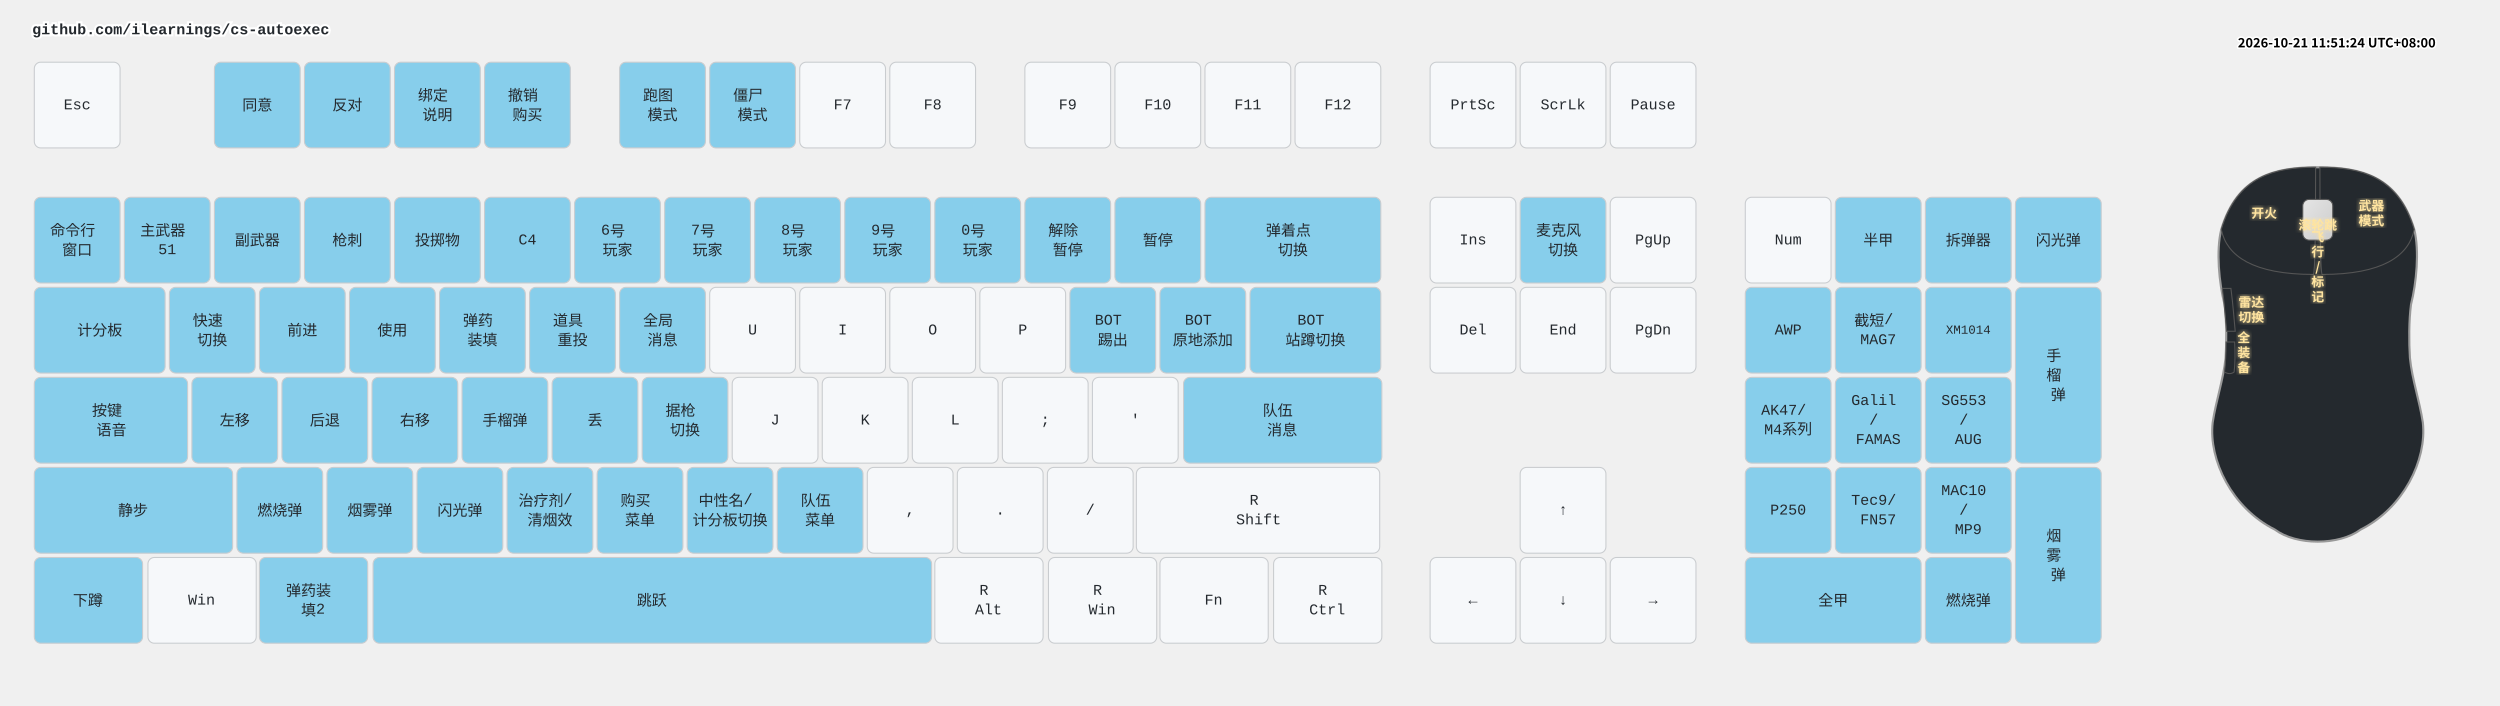
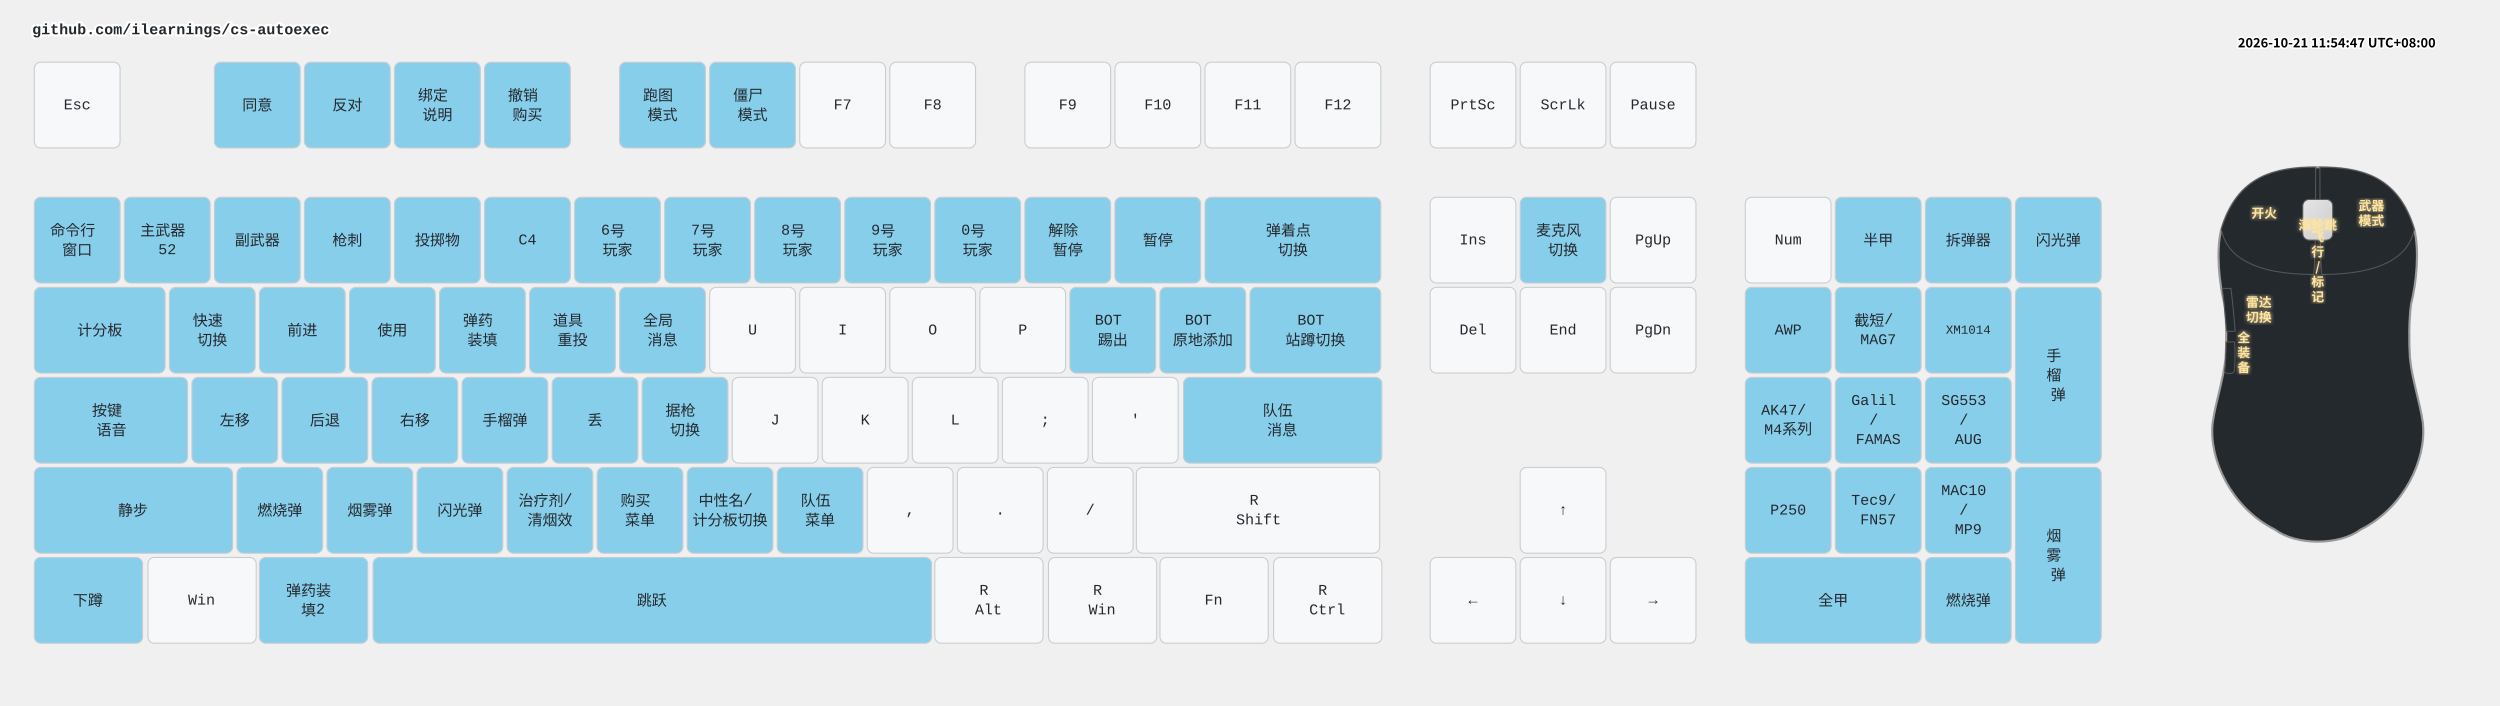
<svg xmlns="http://www.w3.org/2000/svg" width="2332" height="658" viewBox="0 0 2332 658" class="keymap">
  <style>/* inherit to force styles through use tags */
svg path {
    fill: inherit;
}

/* font and background color specifications */
svg.keymap {
    font-family: SFMono-Regular,Consolas,Liberation Mono,Menlo,monospace;
    font-size: 14px;
    font-kerning: normal;
    text-rendering: optimizeLegibility;
    fill: #24292e;
}

/* default key styling */
rect.key {
    fill: #f6f8fa;
}

rect.key, rect.combo {
    stroke: #c9cccf;
    stroke-width: 1;
}

/* default key side styling, only used is draw_key_sides is set */
rect.side {
    filter: brightness(90%);
}

/* color accent for combo boxes */
rect.combo, rect.combo-separate {
    fill: #cdf;
}

/* color accent for held keys */
rect.held, rect.combo.held {
    fill: #fdd;
}

/* color accent for ghost (optional) keys */
rect.ghost, rect.combo.ghost {
    stroke-dasharray: 4, 4;
    stroke-width: 2;
}

text {
    text-anchor: middle;
    dominant-baseline: middle;
}

/* styling for layer labels */
text.label {
    font-weight: bold;
    text-anchor: start;
    stroke: white;
    stroke-width: 4;
    paint-order: stroke;
}

/* styling for optional footer */
text.footer {
    text-anchor: end;
    dominant-baseline: auto;
    stroke: white;
    stroke-width: 4;
    paint-order: stroke;
}

/* styling for combo tap, and key non-tap label text */
text.combo, text.hold, text.shifted, text.left, text.right, text.tl, text.tr, text.bl, text.br {
    font-size: 11px;
}

text.hold, text.bl, text.br {
    text-anchor: middle;
    dominant-baseline: auto;
}

text.shifted, text.tl, text.tr {
    text-anchor: middle;
    dominant-baseline: hanging;
}

text.left, text.tl, text.bl {
    text-anchor: start;
}

text.right, text.tr, text.br {
    text-anchor: end;
}

text.layer-activator {
    text-decoration: underline;
}

/* styling for hold/shifted label text in combo box */
text.combo.hold, text.combo.shifted, text.combo.left, text.combo.right {
    font-size: 8px;
}

/* lighter symbol for transparent keys */
text.trans {
    fill: #7b7e81;
}

/* styling for combo dendrons */
path.combo {
    stroke-width: 1;
    stroke: gray;
    fill: none;
}

/* Start Tabler Icons Cleanup */
/* cannot use height/width with glyphs */
.icon-tabler &gt; path {
    fill: inherit;
    stroke: inherit;
    stroke-width: 2;
}
/* hide tabler's default box */
.icon-tabler &gt; path[stroke="none"][fill="none"] {
    visibility: hidden;
}
/* End Tabler Icons Cleanup */

.key .legend {
  font-weight: bold;
}
rect.key.bound {
  fill: #87CEEB;
}
.layer-header {
  font-family: "Microsoft YaHei", "Noto Sans CJK SC", sans-serif !important;
  font-weight: bold;
}
</style>
  <g transform="translate(30, 0)" class="layer-github.com/ilearnings/cs-autoexec">
    <text x="0" y="28" class="label" id="github.comilearningscs-autoexec">github.com/ilearnings/cs-autoexec</text>
    <g transform="translate(0, 56)">
      <g transform="translate(42, 42)" class="key keypos-0">
        <rect rx="6" ry="6" x="-40" y="-40" width="80" height="80" class="key" />
        <text x="0" y="0" class="key tap">Esc</text>
      </g>
      <g transform="translate(210, 42)" class="key bound keypos-1">
        <rect rx="6" ry="6" x="-40" y="-40" width="80" height="80" class="key bound" />
        <text x="0" y="0" class="key bound tap">同意</text>
      </g>
      <g transform="translate(294, 42)" class="key bound keypos-2">
        <rect rx="6" ry="6" x="-40" y="-40" width="80" height="80" class="key bound" />
        <text x="0" y="0" class="key bound tap">反对</text>
      </g>
      <g transform="translate(378, 42)" class="key bound keypos-3">
        <rect rx="6" ry="6" x="-40" y="-40" width="80" height="80" class="key bound" />
        <text x="0" y="0" class="key bound tap">
          <tspan x="0" dy="-0.65em">绑定</tspan>
          <tspan x="0" dy="1.3em">说明</tspan>
        </text>
      </g>
      <g transform="translate(462, 42)" class="key bound keypos-4">
        <rect rx="6" ry="6" x="-40" y="-40" width="80" height="80" class="key bound" />
        <text x="0" y="0" class="key bound tap">
          <tspan x="0" dy="-0.65em">撤销</tspan>
          <tspan x="0" dy="1.3em">购买</tspan>
        </text>
      </g>
      <g transform="translate(588, 42)" class="key bound keypos-5">
        <rect rx="6" ry="6" x="-40" y="-40" width="80" height="80" class="key bound" />
        <text x="0" y="0" class="key bound tap">
          <tspan x="0" dy="-0.65em">跑图</tspan>
          <tspan x="0" dy="1.3em">模式</tspan>
        </text>
      </g>
      <g transform="translate(672, 42)" class="key bound keypos-6">
        <rect rx="6" ry="6" x="-40" y="-40" width="80" height="80" class="key bound" />
        <text x="0" y="0" class="key bound tap">
          <tspan x="0" dy="-0.65em">僵尸</tspan>
          <tspan x="0" dy="1.3em">模式</tspan>
        </text>
      </g>
      <g transform="translate(756, 42)" class="key keypos-7">
        <rect rx="6" ry="6" x="-40" y="-40" width="80" height="80" class="key" />
        <text x="0" y="0" class="key tap">F7</text>
      </g>
      <g transform="translate(840, 42)" class="key keypos-8">
        <rect rx="6" ry="6" x="-40" y="-40" width="80" height="80" class="key" />
        <text x="0" y="0" class="key tap">F8</text>
      </g>
      <g transform="translate(966, 42)" class="key keypos-9">
        <rect rx="6" ry="6" x="-40" y="-40" width="80" height="80" class="key" />
        <text x="0" y="0" class="key tap">F9</text>
      </g>
      <g transform="translate(1050, 42)" class="key keypos-10">
        <rect rx="6" ry="6" x="-40" y="-40" width="80" height="80" class="key" />
        <text x="0" y="0" class="key tap">F10</text>
      </g>
      <g transform="translate(1134, 42)" class="key keypos-11">
        <rect rx="6" ry="6" x="-40" y="-40" width="80" height="80" class="key" />
        <text x="0" y="0" class="key tap">F11</text>
      </g>
      <g transform="translate(1218, 42)" class="key keypos-12">
        <rect rx="6" ry="6" x="-40" y="-40" width="80" height="80" class="key" />
        <text x="0" y="0" class="key tap">F12</text>
      </g>
      <g transform="translate(1344, 42)" class="key keypos-13">
        <rect rx="6" ry="6" x="-40" y="-40" width="80" height="80" class="key" />
        <text x="0" y="0" class="key tap">PrtSc</text>
      </g>
      <g transform="translate(1428, 42)" class="key keypos-14">
        <rect rx="6" ry="6" x="-40" y="-40" width="80" height="80" class="key" />
        <text x="0" y="0" class="key tap">ScrLk</text>
      </g>
      <g transform="translate(1512, 42)" class="key keypos-15">
        <rect rx="6" ry="6" x="-40" y="-40" width="80" height="80" class="key" />
        <text x="0" y="0" class="key tap">Pause</text>
      </g>
      <g transform="translate(42, 168)" class="key bound keypos-16">
        <rect rx="6" ry="6" x="-40" y="-40" width="80" height="80" class="key bound" />
        <text x="0" y="0" class="key bound tap">
          <tspan x="0" dy="-0.65em">命令行</tspan>
          <tspan x="0" dy="1.3em">窗口</tspan>
        </text>
      </g>
      <g transform="translate(126, 168)" class="key bound keypos-17">
        <rect rx="6" ry="6" x="-40" y="-40" width="80" height="80" class="key bound" />
        <text x="0" y="0" class="key bound tap">
          <tspan x="0" dy="-0.65em">主武器</tspan>
-           <tspan x="0" dy="1.3em">51</tspan>
+           <tspan x="0" dy="1.3em">52</tspan>
        </text>
      </g>
      <g transform="translate(210, 168)" class="key bound keypos-18">
        <rect rx="6" ry="6" x="-40" y="-40" width="80" height="80" class="key bound" />
        <text x="0" y="0" class="key bound tap">副武器</text>
      </g>
      <g transform="translate(294, 168)" class="key bound keypos-19">
        <rect rx="6" ry="6" x="-40" y="-40" width="80" height="80" class="key bound" />
        <text x="0" y="0" class="key bound tap">枪刺</text>
      </g>
      <g transform="translate(378, 168)" class="key bound keypos-20">
        <rect rx="6" ry="6" x="-40" y="-40" width="80" height="80" class="key bound" />
        <text x="0" y="0" class="key bound tap">投掷物</text>
      </g>
      <g transform="translate(462, 168)" class="key bound keypos-21">
        <rect rx="6" ry="6" x="-40" y="-40" width="80" height="80" class="key bound" />
        <text x="0" y="0" class="key bound tap">C4</text>
      </g>
      <g transform="translate(546, 168)" class="key bound keypos-22">
        <rect rx="6" ry="6" x="-40" y="-40" width="80" height="80" class="key bound" />
        <text x="0" y="0" class="key bound tap">
          <tspan x="0" dy="-0.65em">6号</tspan>
          <tspan x="0" dy="1.3em">玩家</tspan>
        </text>
      </g>
      <g transform="translate(630, 168)" class="key bound keypos-23">
        <rect rx="6" ry="6" x="-40" y="-40" width="80" height="80" class="key bound" />
        <text x="0" y="0" class="key bound tap">
          <tspan x="0" dy="-0.65em">7号</tspan>
          <tspan x="0" dy="1.3em">玩家</tspan>
        </text>
      </g>
      <g transform="translate(714, 168)" class="key bound keypos-24">
        <rect rx="6" ry="6" x="-40" y="-40" width="80" height="80" class="key bound" />
        <text x="0" y="0" class="key bound tap">
          <tspan x="0" dy="-0.65em">8号</tspan>
          <tspan x="0" dy="1.3em">玩家</tspan>
        </text>
      </g>
      <g transform="translate(798, 168)" class="key bound keypos-25">
        <rect rx="6" ry="6" x="-40" y="-40" width="80" height="80" class="key bound" />
        <text x="0" y="0" class="key bound tap">
          <tspan x="0" dy="-0.65em">9号</tspan>
          <tspan x="0" dy="1.3em">玩家</tspan>
        </text>
      </g>
      <g transform="translate(882, 168)" class="key bound keypos-26">
        <rect rx="6" ry="6" x="-40" y="-40" width="80" height="80" class="key bound" />
        <text x="0" y="0" class="key bound tap">
          <tspan x="0" dy="-0.65em">0号</tspan>
          <tspan x="0" dy="1.3em">玩家</tspan>
        </text>
      </g>
      <g transform="translate(966, 168)" class="key bound keypos-27">
        <rect rx="6" ry="6" x="-40" y="-40" width="80" height="80" class="key bound" />
        <text x="0" y="0" class="key bound tap">
          <tspan x="0" dy="-0.65em">解除</tspan>
          <tspan x="0" dy="1.3em">暂停</tspan>
        </text>
      </g>
      <g transform="translate(1050, 168)" class="key bound keypos-28">
        <rect rx="6" ry="6" x="-40" y="-40" width="80" height="80" class="key bound" />
        <text x="0" y="0" class="key bound tap">暂停</text>
      </g>
      <g transform="translate(1176, 168)" class="key bound keypos-29">
        <rect rx="6" ry="6" x="-82" y="-40" width="164" height="80" class="key bound" />
        <text x="0" y="0" class="key bound tap">
          <tspan x="0" dy="-0.65em">弹着点</tspan>
          <tspan x="0" dy="1.3em">切换</tspan>
        </text>
      </g>
      <g transform="translate(1344, 168)" class="key keypos-30">
        <rect rx="6" ry="6" x="-40" y="-40" width="80" height="80" class="key" />
        <text x="0" y="0" class="key tap">Ins</text>
      </g>
      <g transform="translate(1428, 168)" class="key bound keypos-31">
        <rect rx="6" ry="6" x="-40" y="-40" width="80" height="80" class="key bound" />
        <text x="0" y="0" class="key bound tap">
          <tspan x="0" dy="-0.65em">麦克风</tspan>
          <tspan x="0" dy="1.3em">切换</tspan>
        </text>
      </g>
      <g transform="translate(1512, 168)" class="key keypos-32">
        <rect rx="6" ry="6" x="-40" y="-40" width="80" height="80" class="key" />
        <text x="0" y="0" class="key tap">PgUp</text>
      </g>
      <g transform="translate(1638, 168)" class="key keypos-33">
        <rect rx="6" ry="6" x="-40" y="-40" width="80" height="80" class="key" />
        <text x="0" y="0" class="key tap">Num</text>
      </g>
      <g transform="translate(1722, 168)" class="key bound keypos-34">
        <rect rx="6" ry="6" x="-40" y="-40" width="80" height="80" class="key bound" />
        <text x="0" y="0" class="key bound tap">半甲</text>
      </g>
      <g transform="translate(1806, 168)" class="key bound keypos-35">
        <rect rx="6" ry="6" x="-40" y="-40" width="80" height="80" class="key bound" />
        <text x="0" y="0" class="key bound tap">拆弹器</text>
      </g>
      <g transform="translate(1890, 168)" class="key bound keypos-36">
        <rect rx="6" ry="6" x="-40" y="-40" width="80" height="80" class="key bound" />
        <text x="0" y="0" class="key bound tap">闪光弹</text>
      </g>
      <g transform="translate(63, 252)" class="key bound keypos-37">
        <rect rx="6" ry="6" x="-61" y="-40" width="122" height="80" class="key bound" />
        <text x="0" y="0" class="key bound tap">计分板</text>
      </g>
      <g transform="translate(168, 252)" class="key bound keypos-38">
        <rect rx="6" ry="6" x="-40" y="-40" width="80" height="80" class="key bound" />
        <text x="0" y="0" class="key bound tap">
          <tspan x="0" dy="-0.65em">快速</tspan>
          <tspan x="0" dy="1.3em">切换</tspan>
        </text>
      </g>
      <g transform="translate(252, 252)" class="key bound keypos-39">
        <rect rx="6" ry="6" x="-40" y="-40" width="80" height="80" class="key bound" />
        <text x="0" y="0" class="key bound tap">前进</text>
      </g>
      <g transform="translate(336, 252)" class="key bound keypos-40">
        <rect rx="6" ry="6" x="-40" y="-40" width="80" height="80" class="key bound" />
        <text x="0" y="0" class="key bound tap">使用</text>
      </g>
      <g transform="translate(420, 252)" class="key bound keypos-41">
        <rect rx="6" ry="6" x="-40" y="-40" width="80" height="80" class="key bound" />
        <text x="0" y="0" class="key bound tap">
          <tspan x="0" dy="-0.65em">弹药</tspan>
          <tspan x="0" dy="1.3em">装填</tspan>
        </text>
      </g>
      <g transform="translate(504, 252)" class="key bound keypos-42">
        <rect rx="6" ry="6" x="-40" y="-40" width="80" height="80" class="key bound" />
        <text x="0" y="0" class="key bound tap">
          <tspan x="0" dy="-0.65em">道具</tspan>
          <tspan x="0" dy="1.3em">重投</tspan>
        </text>
      </g>
      <g transform="translate(588, 252)" class="key bound keypos-43">
        <rect rx="6" ry="6" x="-40" y="-40" width="80" height="80" class="key bound" />
        <text x="0" y="0" class="key bound tap">
          <tspan x="0" dy="-0.65em">全局</tspan>
          <tspan x="0" dy="1.3em">消息</tspan>
        </text>
      </g>
      <g transform="translate(672, 252)" class="key keypos-44">
        <rect rx="6" ry="6" x="-40" y="-40" width="80" height="80" class="key" />
        <text x="0" y="0" class="key tap">U</text>
      </g>
      <g transform="translate(756, 252)" class="key keypos-45">
        <rect rx="6" ry="6" x="-40" y="-40" width="80" height="80" class="key" />
        <text x="0" y="0" class="key tap">I</text>
      </g>
      <g transform="translate(840, 252)" class="key keypos-46">
        <rect rx="6" ry="6" x="-40" y="-40" width="80" height="80" class="key" />
        <text x="0" y="0" class="key tap">O</text>
      </g>
      <g transform="translate(924, 252)" class="key keypos-47">
        <rect rx="6" ry="6" x="-40" y="-40" width="80" height="80" class="key" />
        <text x="0" y="0" class="key tap">P</text>
      </g>
      <g transform="translate(1008, 252)" class="key bound keypos-48">
        <rect rx="6" ry="6" x="-40" y="-40" width="80" height="80" class="key bound" />
        <text x="0" y="0" class="key bound tap">
          <tspan x="0" dy="-0.65em">BOT</tspan>
          <tspan x="0" dy="1.3em">踢出</tspan>
        </text>
      </g>
      <g transform="translate(1092, 252)" class="key bound keypos-49">
        <rect rx="6" ry="6" x="-40" y="-40" width="80" height="80" class="key bound" />
        <text x="0" y="0" class="key bound tap">
          <tspan x="0" dy="-0.65em">BOT</tspan>
          <tspan x="0" dy="1.3em">原地添加</tspan>
        </text>
      </g>
      <g transform="translate(1197, 252)" class="key bound keypos-50">
        <rect rx="6" ry="6" x="-61" y="-40" width="122" height="80" class="key bound" />
        <text x="0" y="0" class="key bound tap">
          <tspan x="0" dy="-0.65em">BOT</tspan>
          <tspan x="0" dy="1.3em">站蹲切换</tspan>
        </text>
      </g>
      <g transform="translate(1344, 252)" class="key keypos-51">
        <rect rx="6" ry="6" x="-40" y="-40" width="80" height="80" class="key" />
        <text x="0" y="0" class="key tap">Del</text>
      </g>
      <g transform="translate(1428, 252)" class="key keypos-52">
        <rect rx="6" ry="6" x="-40" y="-40" width="80" height="80" class="key" />
        <text x="0" y="0" class="key tap">End</text>
      </g>
      <g transform="translate(1512, 252)" class="key keypos-53">
        <rect rx="6" ry="6" x="-40" y="-40" width="80" height="80" class="key" />
        <text x="0" y="0" class="key tap">PgDn</text>
      </g>
      <g transform="translate(1638, 252)" class="key bound keypos-54">
        <rect rx="6" ry="6" x="-40" y="-40" width="80" height="80" class="key bound" />
        <text x="0" y="0" class="key bound tap">AWP</text>
      </g>
      <g transform="translate(1722, 252)" class="key bound keypos-55">
        <rect rx="6" ry="6" x="-40" y="-40" width="80" height="80" class="key bound" />
        <text x="0" y="0" class="key bound tap">
          <tspan x="0" dy="-0.65em">截短/</tspan>
          <tspan x="0" dy="1.3em">MAG7</tspan>
        </text>
      </g>
      <g transform="translate(1806, 252)" class="key bound keypos-56">
        <rect rx="6" ry="6" x="-40" y="-40" width="80" height="80" class="key bound" />
        <text x="0" y="0" class="key bound tap">
          <tspan style="font-size: 83%">XM1014</tspan>
        </text>
      </g>
      <g transform="translate(1890, 294)" class="key bound keypos-57">
        <rect rx="6" ry="6" x="-40" y="-82" width="80" height="164" class="key bound" />
        <text x="0" y="0" class="key bound tap">
          <tspan x="0" dy="-1.3em">手</tspan>
          <tspan x="0" dy="1.3em">榴</tspan>
          <tspan x="0" dy="1.3em">弹</tspan>
        </text>
      </g>
      <g transform="translate(74, 336)" class="key bound keypos-58">
        <rect rx="6" ry="6" x="-72" y="-40" width="143" height="80" class="key bound" />
        <text x="0" y="0" class="key bound tap">
          <tspan x="0" dy="-0.65em">按键</tspan>
          <tspan x="0" dy="1.3em">语音</tspan>
        </text>
      </g>
      <g transform="translate(189, 336)" class="key bound keypos-59">
        <rect rx="6" ry="6" x="-40" y="-40" width="80" height="80" class="key bound" />
        <text x="0" y="0" class="key bound tap">左移</text>
      </g>
      <g transform="translate(273, 336)" class="key bound keypos-60">
        <rect rx="6" ry="6" x="-40" y="-40" width="80" height="80" class="key bound" />
        <text x="0" y="0" class="key bound tap">后退</text>
      </g>
      <g transform="translate(357, 336)" class="key bound keypos-61">
        <rect rx="6" ry="6" x="-40" y="-40" width="80" height="80" class="key bound" />
        <text x="0" y="0" class="key bound tap">右移</text>
      </g>
      <g transform="translate(441, 336)" class="key bound keypos-62">
        <rect rx="6" ry="6" x="-40" y="-40" width="80" height="80" class="key bound" />
        <text x="0" y="0" class="key bound tap">手榴弹</text>
      </g>
      <g transform="translate(525, 336)" class="key bound keypos-63">
        <rect rx="6" ry="6" x="-40" y="-40" width="80" height="80" class="key bound" />
        <text x="0" y="0" class="key bound tap">丢</text>
      </g>
      <g transform="translate(609, 336)" class="key bound keypos-64">
        <rect rx="6" ry="6" x="-40" y="-40" width="80" height="80" class="key bound" />
        <text x="0" y="0" class="key bound tap">
          <tspan x="0" dy="-0.65em">据枪</tspan>
          <tspan x="0" dy="1.3em">切换</tspan>
        </text>
      </g>
      <g transform="translate(693, 336)" class="key keypos-65">
        <rect rx="6" ry="6" x="-40" y="-40" width="80" height="80" class="key" />
        <text x="0" y="0" class="key tap">J</text>
      </g>
      <g transform="translate(777, 336)" class="key keypos-66">
        <rect rx="6" ry="6" x="-40" y="-40" width="80" height="80" class="key" />
        <text x="0" y="0" class="key tap">K</text>
      </g>
      <g transform="translate(861, 336)" class="key keypos-67">
        <rect rx="6" ry="6" x="-40" y="-40" width="80" height="80" class="key" />
        <text x="0" y="0" class="key tap">L</text>
      </g>
      <g transform="translate(945, 336)" class="key keypos-68">
        <rect rx="6" ry="6" x="-40" y="-40" width="80" height="80" class="key" />
        <text x="0" y="0" class="key tap">;</text>
      </g>
      <g transform="translate(1029, 336)" class="key keypos-69">
        <rect rx="6" ry="6" x="-40" y="-40" width="80" height="80" class="key" />
        <text x="0" y="0" class="key tap">'</text>
      </g>
      <g transform="translate(1166, 336)" class="key bound keypos-70">
        <rect rx="6" ry="6" x="-92" y="-40" width="185" height="80" class="key bound" />
        <text x="0" y="0" class="key bound tap">
          <tspan x="0" dy="-0.65em">队伍</tspan>
          <tspan x="0" dy="1.3em">消息</tspan>
        </text>
      </g>
      <g transform="translate(1638, 336)" class="key bound keypos-71">
        <rect rx="6" ry="6" x="-40" y="-40" width="80" height="80" class="key bound" />
        <text x="0" y="0" class="key bound tap">
          <tspan x="0" dy="-0.65em">AK47/</tspan>
          <tspan x="0" dy="1.3em">M4系列</tspan>
        </text>
      </g>
      <g transform="translate(1722, 336)" class="key bound keypos-72">
        <rect rx="6" ry="6" x="-40" y="-40" width="80" height="80" class="key bound" />
        <text x="0" y="0" class="key bound tap">
          <tspan x="0" dy="-1.3em">Galil</tspan>
          <tspan x="0" dy="1.3em">/</tspan>
          <tspan x="0" dy="1.3em">FAMAS</tspan>
        </text>
      </g>
      <g transform="translate(1806, 336)" class="key bound keypos-73">
        <rect rx="6" ry="6" x="-40" y="-40" width="80" height="80" class="key bound" />
        <text x="0" y="0" class="key bound tap">
          <tspan x="0" dy="-1.3em">SG553</tspan>
          <tspan x="0" dy="1.3em">/</tspan>
          <tspan x="0" dy="1.3em">AUG</tspan>
        </text>
      </g>
      <g transform="translate(94, 420)" class="key bound keypos-74">
        <rect rx="6" ry="6" x="-92" y="-40" width="185" height="80" class="key bound" />
        <text x="0" y="0" class="key bound tap">静步</text>
      </g>
      <g transform="translate(231, 420)" class="key bound keypos-75">
        <rect rx="6" ry="6" x="-40" y="-40" width="80" height="80" class="key bound" />
        <text x="0" y="0" class="key bound tap">燃烧弹</text>
      </g>
      <g transform="translate(315, 420)" class="key bound keypos-76">
        <rect rx="6" ry="6" x="-40" y="-40" width="80" height="80" class="key bound" />
        <text x="0" y="0" class="key bound tap">烟雾弹</text>
      </g>
      <g transform="translate(399, 420)" class="key bound keypos-77">
        <rect rx="6" ry="6" x="-40" y="-40" width="80" height="80" class="key bound" />
        <text x="0" y="0" class="key bound tap">闪光弹</text>
      </g>
      <g transform="translate(483, 420)" class="key bound keypos-78">
        <rect rx="6" ry="6" x="-40" y="-40" width="80" height="80" class="key bound" />
        <text x="0" y="0" class="key bound tap">
          <tspan x="0" dy="-0.65em">治疗剂/</tspan>
          <tspan x="0" dy="1.3em">清烟效</tspan>
        </text>
      </g>
      <g transform="translate(567, 420)" class="key bound keypos-79">
        <rect rx="6" ry="6" x="-40" y="-40" width="80" height="80" class="key bound" />
        <text x="0" y="0" class="key bound tap">
          <tspan x="0" dy="-0.65em">购买</tspan>
          <tspan x="0" dy="1.3em">菜单</tspan>
        </text>
      </g>
      <g transform="translate(651, 420)" class="key bound keypos-80">
        <rect rx="6" ry="6" x="-40" y="-40" width="80" height="80" class="key bound" />
        <text x="0" y="0" class="key bound tap">
          <tspan x="0" dy="-0.65em">中性名/</tspan>
          <tspan x="0" dy="1.3em">计分板切换</tspan>
        </text>
      </g>
      <g transform="translate(735, 420)" class="key bound keypos-81">
        <rect rx="6" ry="6" x="-40" y="-40" width="80" height="80" class="key bound" />
        <text x="0" y="0" class="key bound tap">
          <tspan x="0" dy="-0.65em">队伍</tspan>
          <tspan x="0" dy="1.3em">菜单</tspan>
        </text>
      </g>
      <g transform="translate(819, 420)" class="key keypos-82">
        <rect rx="6" ry="6" x="-40" y="-40" width="80" height="80" class="key" />
        <text x="0" y="0" class="key tap">,</text>
      </g>
      <g transform="translate(903, 420)" class="key keypos-83">
        <rect rx="6" ry="6" x="-40" y="-40" width="80" height="80" class="key" />
        <text x="0" y="0" class="key tap">.</text>
      </g>
      <g transform="translate(987, 420)" class="key keypos-84">
        <rect rx="6" ry="6" x="-40" y="-40" width="80" height="80" class="key" />
        <text x="0" y="0" class="key tap">/</text>
      </g>
      <g transform="translate(1144, 420)" class="key keypos-85">
        <rect rx="6" ry="6" x="-114" y="-40" width="227" height="80" class="key" />
        <text x="0" y="0" class="key tap">
          <tspan x="0" dy="-0.65em">R</tspan>
          <tspan x="0" dy="1.3em">Shift</tspan>
        </text>
      </g>
      <g transform="translate(1428, 420)" class="key keypos-86">
        <rect rx="6" ry="6" x="-40" y="-40" width="80" height="80" class="key" />
        <text x="0" y="0" class="key tap">↑</text>
      </g>
      <g transform="translate(1638, 420)" class="key bound keypos-87">
        <rect rx="6" ry="6" x="-40" y="-40" width="80" height="80" class="key bound" />
        <text x="0" y="0" class="key bound tap">P250</text>
      </g>
      <g transform="translate(1722, 420)" class="key bound keypos-88">
        <rect rx="6" ry="6" x="-40" y="-40" width="80" height="80" class="key bound" />
        <text x="0" y="0" class="key bound tap">
          <tspan x="0" dy="-0.65em">Tec9/</tspan>
          <tspan x="0" dy="1.3em">FN57</tspan>
        </text>
      </g>
      <g transform="translate(1806, 420)" class="key bound keypos-89">
        <rect rx="6" ry="6" x="-40" y="-40" width="80" height="80" class="key bound" />
        <text x="0" y="0" class="key bound tap">
          <tspan x="0" dy="-1.3em">MAC10</tspan>
          <tspan x="0" dy="1.3em">/</tspan>
          <tspan x="0" dy="1.3em">MP9</tspan>
        </text>
      </g>
      <g transform="translate(1890, 462)" class="key bound keypos-90">
        <rect rx="6" ry="6" x="-40" y="-82" width="80" height="164" class="key bound" />
        <text x="0" y="0" class="key bound tap">
          <tspan x="0" dy="-1.3em">烟</tspan>
          <tspan x="0" dy="1.3em">雾</tspan>
          <tspan x="0" dy="1.3em">弹</tspan>
        </text>
      </g>
      <g transform="translate(52, 504)" class="key bound keypos-91">
        <rect rx="6" ry="6" x="-50" y="-40" width="101" height="80" class="key bound" />
        <text x="0" y="0" class="key bound tap">下蹲</text>
      </g>
      <g transform="translate(158, 504)" class="key keypos-92">
        <rect rx="6" ry="6" x="-50" y="-40" width="101" height="80" class="key" />
        <text x="0" y="0" class="key tap">Win</text>
      </g>
      <g transform="translate(262, 504)" class="key bound keypos-93">
        <rect rx="6" ry="6" x="-50" y="-40" width="101" height="80" class="key bound" />
        <text x="0" y="0" class="key bound tap">
          <tspan x="0" dy="-0.65em">弹药装</tspan>
          <tspan x="0" dy="1.3em">填2</tspan>
        </text>
      </g>
      <g transform="translate(578, 504)" class="key bound keypos-94">
        <rect rx="6" ry="6" x="-260" y="-40" width="521" height="80" class="key bound" />
        <text x="0" y="0" class="key bound tap">跳跃</text>
      </g>
      <g transform="translate(892, 504)" class="key keypos-95">
        <rect rx="6" ry="6" x="-50" y="-40" width="101" height="80" class="key" />
        <text x="0" y="0" class="key tap">
          <tspan x="0" dy="-0.65em">R</tspan>
          <tspan x="0" dy="1.3em">Alt</tspan>
        </text>
      </g>
      <g transform="translate(998, 504)" class="key keypos-96">
        <rect rx="6" ry="6" x="-50" y="-40" width="101" height="80" class="key" />
        <text x="0" y="0" class="key tap">
          <tspan x="0" dy="-0.65em">R</tspan>
          <tspan x="0" dy="1.3em">Win</tspan>
        </text>
      </g>
      <g transform="translate(1102, 504)" class="key keypos-97">
        <rect rx="6" ry="6" x="-50" y="-40" width="101" height="80" class="key" />
        <text x="0" y="0" class="key tap">Fn</text>
      </g>
      <g transform="translate(1208, 504)" class="key keypos-98">
        <rect rx="6" ry="6" x="-50" y="-40" width="101" height="80" class="key" />
        <text x="0" y="0" class="key tap">
          <tspan x="0" dy="-0.65em">R</tspan>
          <tspan x="0" dy="1.3em">Ctrl</tspan>
        </text>
      </g>
      <g transform="translate(1344, 504)" class="key keypos-99">
        <rect rx="6" ry="6" x="-40" y="-40" width="80" height="80" class="key" />
        <text x="0" y="0" class="key tap">←</text>
      </g>
      <g transform="translate(1428, 504)" class="key keypos-100">
        <rect rx="6" ry="6" x="-40" y="-40" width="80" height="80" class="key" />
        <text x="0" y="0" class="key tap">↓</text>
      </g>
      <g transform="translate(1512, 504)" class="key keypos-101">
        <rect rx="6" ry="6" x="-40" y="-40" width="80" height="80" class="key" />
        <text x="0" y="0" class="key tap">→</text>
      </g>
      <g transform="translate(1680, 504)" class="key bound keypos-102">
        <rect rx="6" ry="6" x="-82" y="-40" width="164" height="80" class="key bound" />
        <text x="0" y="0" class="key bound tap">全甲</text>
      </g>
      <g transform="translate(1806, 504)" class="key bound keypos-103">
        <rect rx="6" ry="6" x="-40" y="-40" width="80" height="80" class="key bound" />
        <text x="0" y="0" class="key bound tap">燃烧弹</text>
      </g>
    </g>
  </g>
  <g transform="translate(2012, 144)">
    <style>
    .key-zone path, .key-zone rect {
      stroke: #555; stroke-width: 1;
    }
    .mouse-label { font: bold 12px "Microsoft YaHei", "Noto Sans CJK SC", sans-serif; fill: #FFE4A0; filter: url(#glow); }
    .mouse-label.unbound { fill: #666; font-weight: normal; font-size: 10px; filter: none; }
  </style>
    <defs>
      <linearGradient id="bodyGrad" x1="0" y1="0" x2="1" y2="1">
        <stop offset="0%" stop-color="#e5e5e5" />
        <stop offset="100%" stop-color="#cccccc" />
      </linearGradient>
      <filter id="glow">
        <feGaussianBlur stdDeviation="2" result="blur" />
        <feMerge>
          <feMergeNode in="blur" />
          <feMergeNode in="SourceGraphic" />
        </feMerge>
      </filter>
    </defs>
    <path d="M150,12 C 110,12 75,20 60,70 C 55,90 58,120 63,140 C 65,155 65,175 64,190 C 62,210 55,230 52,250 C 48,285 70,330 110,350 C 130,365 170,365 190,350 C 230,330 252,285 248,250 C 245,230 238,210 236,190 C 235,175 235,155 237,140 C 242,120 245,90 240,70 C 225,20 190,12 150,12 Z" fill="url(#bodyGrad)" stroke="#999" stroke-width="2" />
    <g class="key-zone">
-       <path d="M 148 12 C 110 12 75 20 60 70 C 65 95 90 112 146 112 Q 148 108 148 12 Z" fill="#111111" stroke="#333" stroke-width="1.5" />
-       <path d="M 152 12 C 190 12 225 20 240 70 C 235 95 210 112 154 112 Q 152 108 152 12 Z" fill="#111111" stroke="#333" stroke-width="1.5" />
-       <rect x="136" y="42" width="28" height="38" rx="6" fill="url(#bodyGrad)" stroke="#333" stroke-width="1.5" />
-       <path d="M 61,125 C 63,140 64,155 65,165 L 73,165 C 72,155 71,140 69,125 Z" fill="#111111" stroke="#333" stroke-width="1.5" />
-       <path d="M 64.5,175 C 64.5,185 64,195 63,203 Q 68,206 72,203 C 73,195 73,185 72.5,175 Z" fill="#111111" stroke="#333" stroke-width="1.5" />
+       <path d="M 148 12 C 110 12 75 20 60 70 C 65 95 90 112 146 112 Q 148 108 148 12 Z" fill="url(#bodyGrad)" stroke="#ffffff" stroke-width="1.5" />
+       <path d="M 152 12 C 190 12 225 20 240 70 C 235 95 210 112 154 112 Q 152 108 152 12 Z" fill="url(#bodyGrad)" stroke="#ffffff" stroke-width="1.5" />
+       <rect x="136" y="42" width="28" height="38" rx="6" fill="url(#bodyGrad)" stroke="#ffffff" stroke-width="1.5" />
+       <path d="M 61,125 C 63,140 64,155 65,165 L 73,165 C 72,155 71,140 69,125 Z" fill="url(#bodyGrad)" stroke="#ffffff" stroke-width="1.5" />
+       <path d="M 64.5,175 C 64.5,185 64,195 63,203 Q 68,206 72,203 C 73,195 73,185 72.5,175 Z" fill="url(#bodyGrad)" stroke="#ffffff" stroke-width="1.5" />
    </g>
    <text class="mouse-label" x="100" y="55" text-anchor="middle">开火</text>
    <text class="mouse-label" x="200" y="48" text-anchor="middle">武器</text>
    <text class="mouse-label" x="200" y="62" text-anchor="middle">模式</text>
    <text class="mouse-label" x="150" y="77" text-anchor="middle">飞</text>
    <text class="mouse-label" x="150" y="91" text-anchor="middle">行</text>
    <text class="mouse-label" x="150" y="105" text-anchor="middle">/</text>
    <text class="mouse-label" x="150" y="119" text-anchor="middle">标</text>
    <text class="mouse-label" x="150" y="133" text-anchor="middle">记</text>
    <text class="mouse-label" x="150" y="66" text-anchor="middle">滚轮跳</text>
-     <text class="mouse-label" x="88" y="138" text-anchor="end">雷达</text>
-     <text class="mouse-label" x="88" y="152" text-anchor="end">切换</text>
+     <text class="mouse-label" x="95" y="138" text-anchor="end">雷达</text>
+     <text class="mouse-label" x="95" y="152" text-anchor="end">切换</text>
    <text class="mouse-label" x="81" y="171" text-anchor="end">全</text>
    <text class="mouse-label" x="81" y="185" text-anchor="end">装</text>
    <text class="mouse-label" x="81" y="199" text-anchor="end">备</text>
  </g>
  <g id="svg-meta">
-     <text x="2272" y="40" style="text-anchor:end" font-size="12" font-weight="bold" fill="#000000" stroke="#ffffff" stroke-width="3" paint-order="stroke" stroke-linejoin="round" font-family="Microsoft YaHei, Noto Sans CJK SC, sans-serif">2026-10-21 11:51:24 UTC+08:00</text>
+     <text x="2272" y="40" style="text-anchor:end" font-size="12" font-weight="bold" fill="#000000" stroke="#ffffff" stroke-width="3" paint-order="stroke" stroke-linejoin="round" font-family="Microsoft YaHei, Noto Sans CJK SC, sans-serif">2026-10-21 11:54:47 UTC+08:00</text>
  </g>
</svg>
